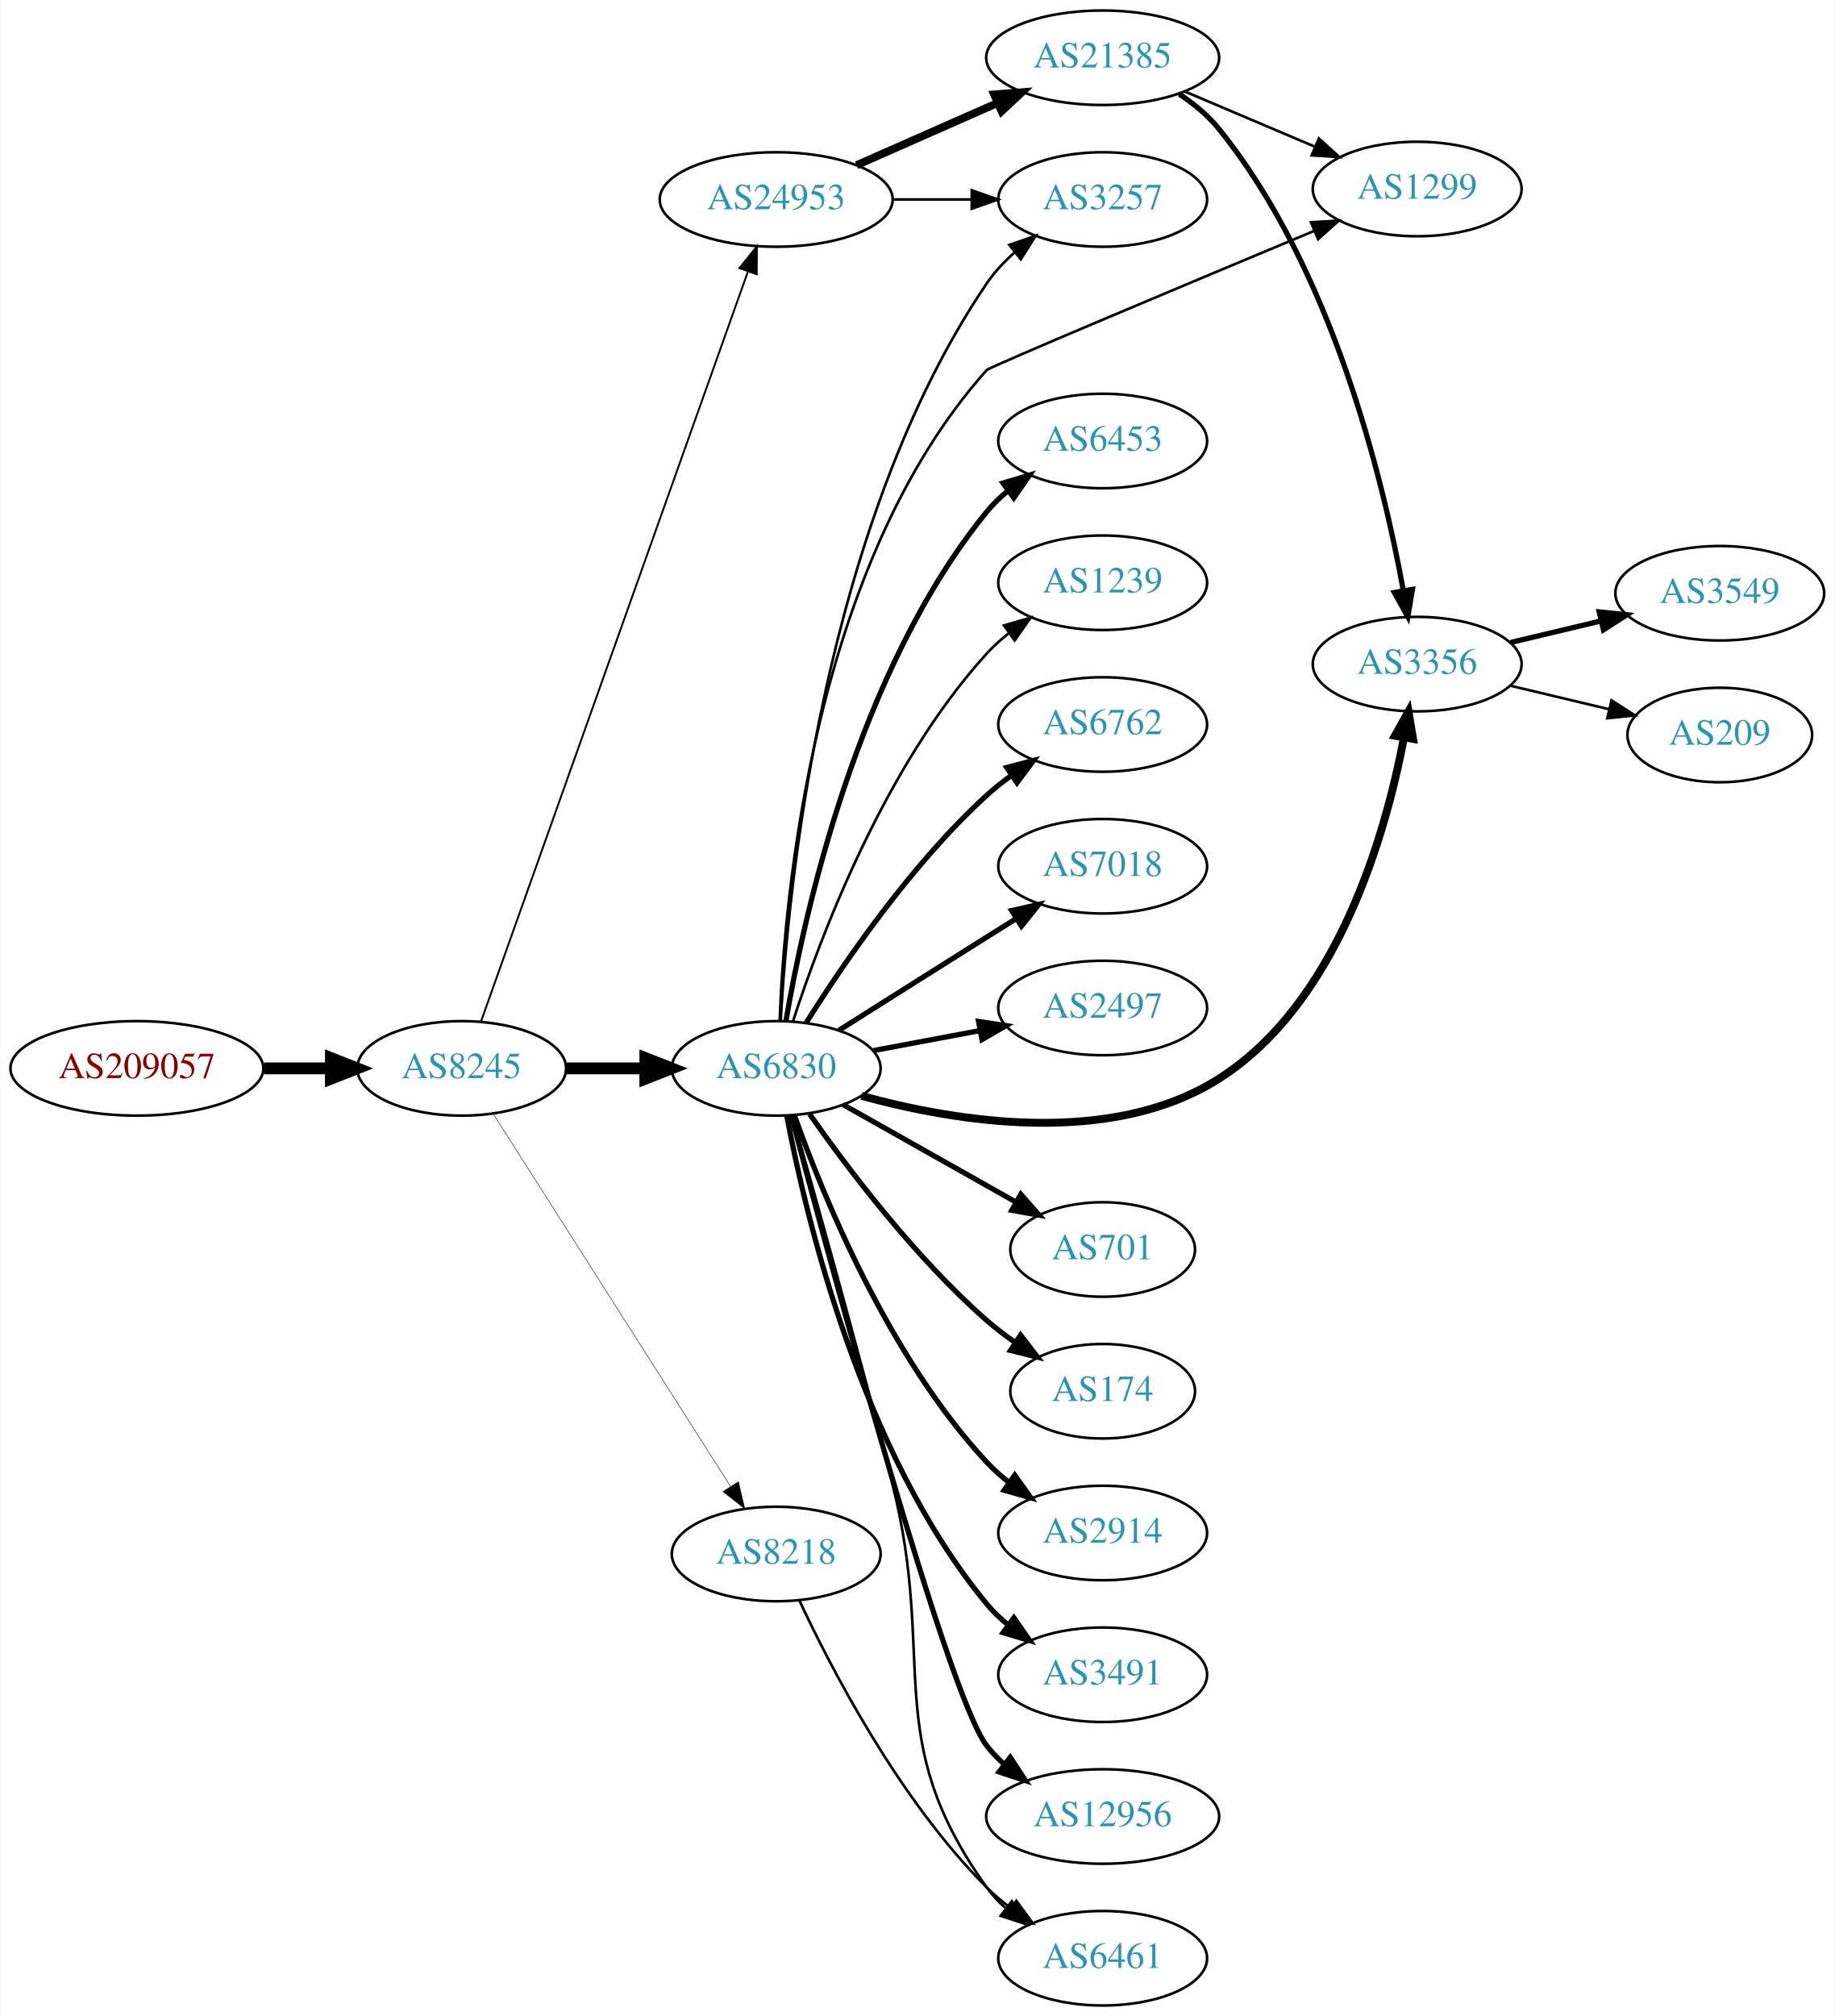
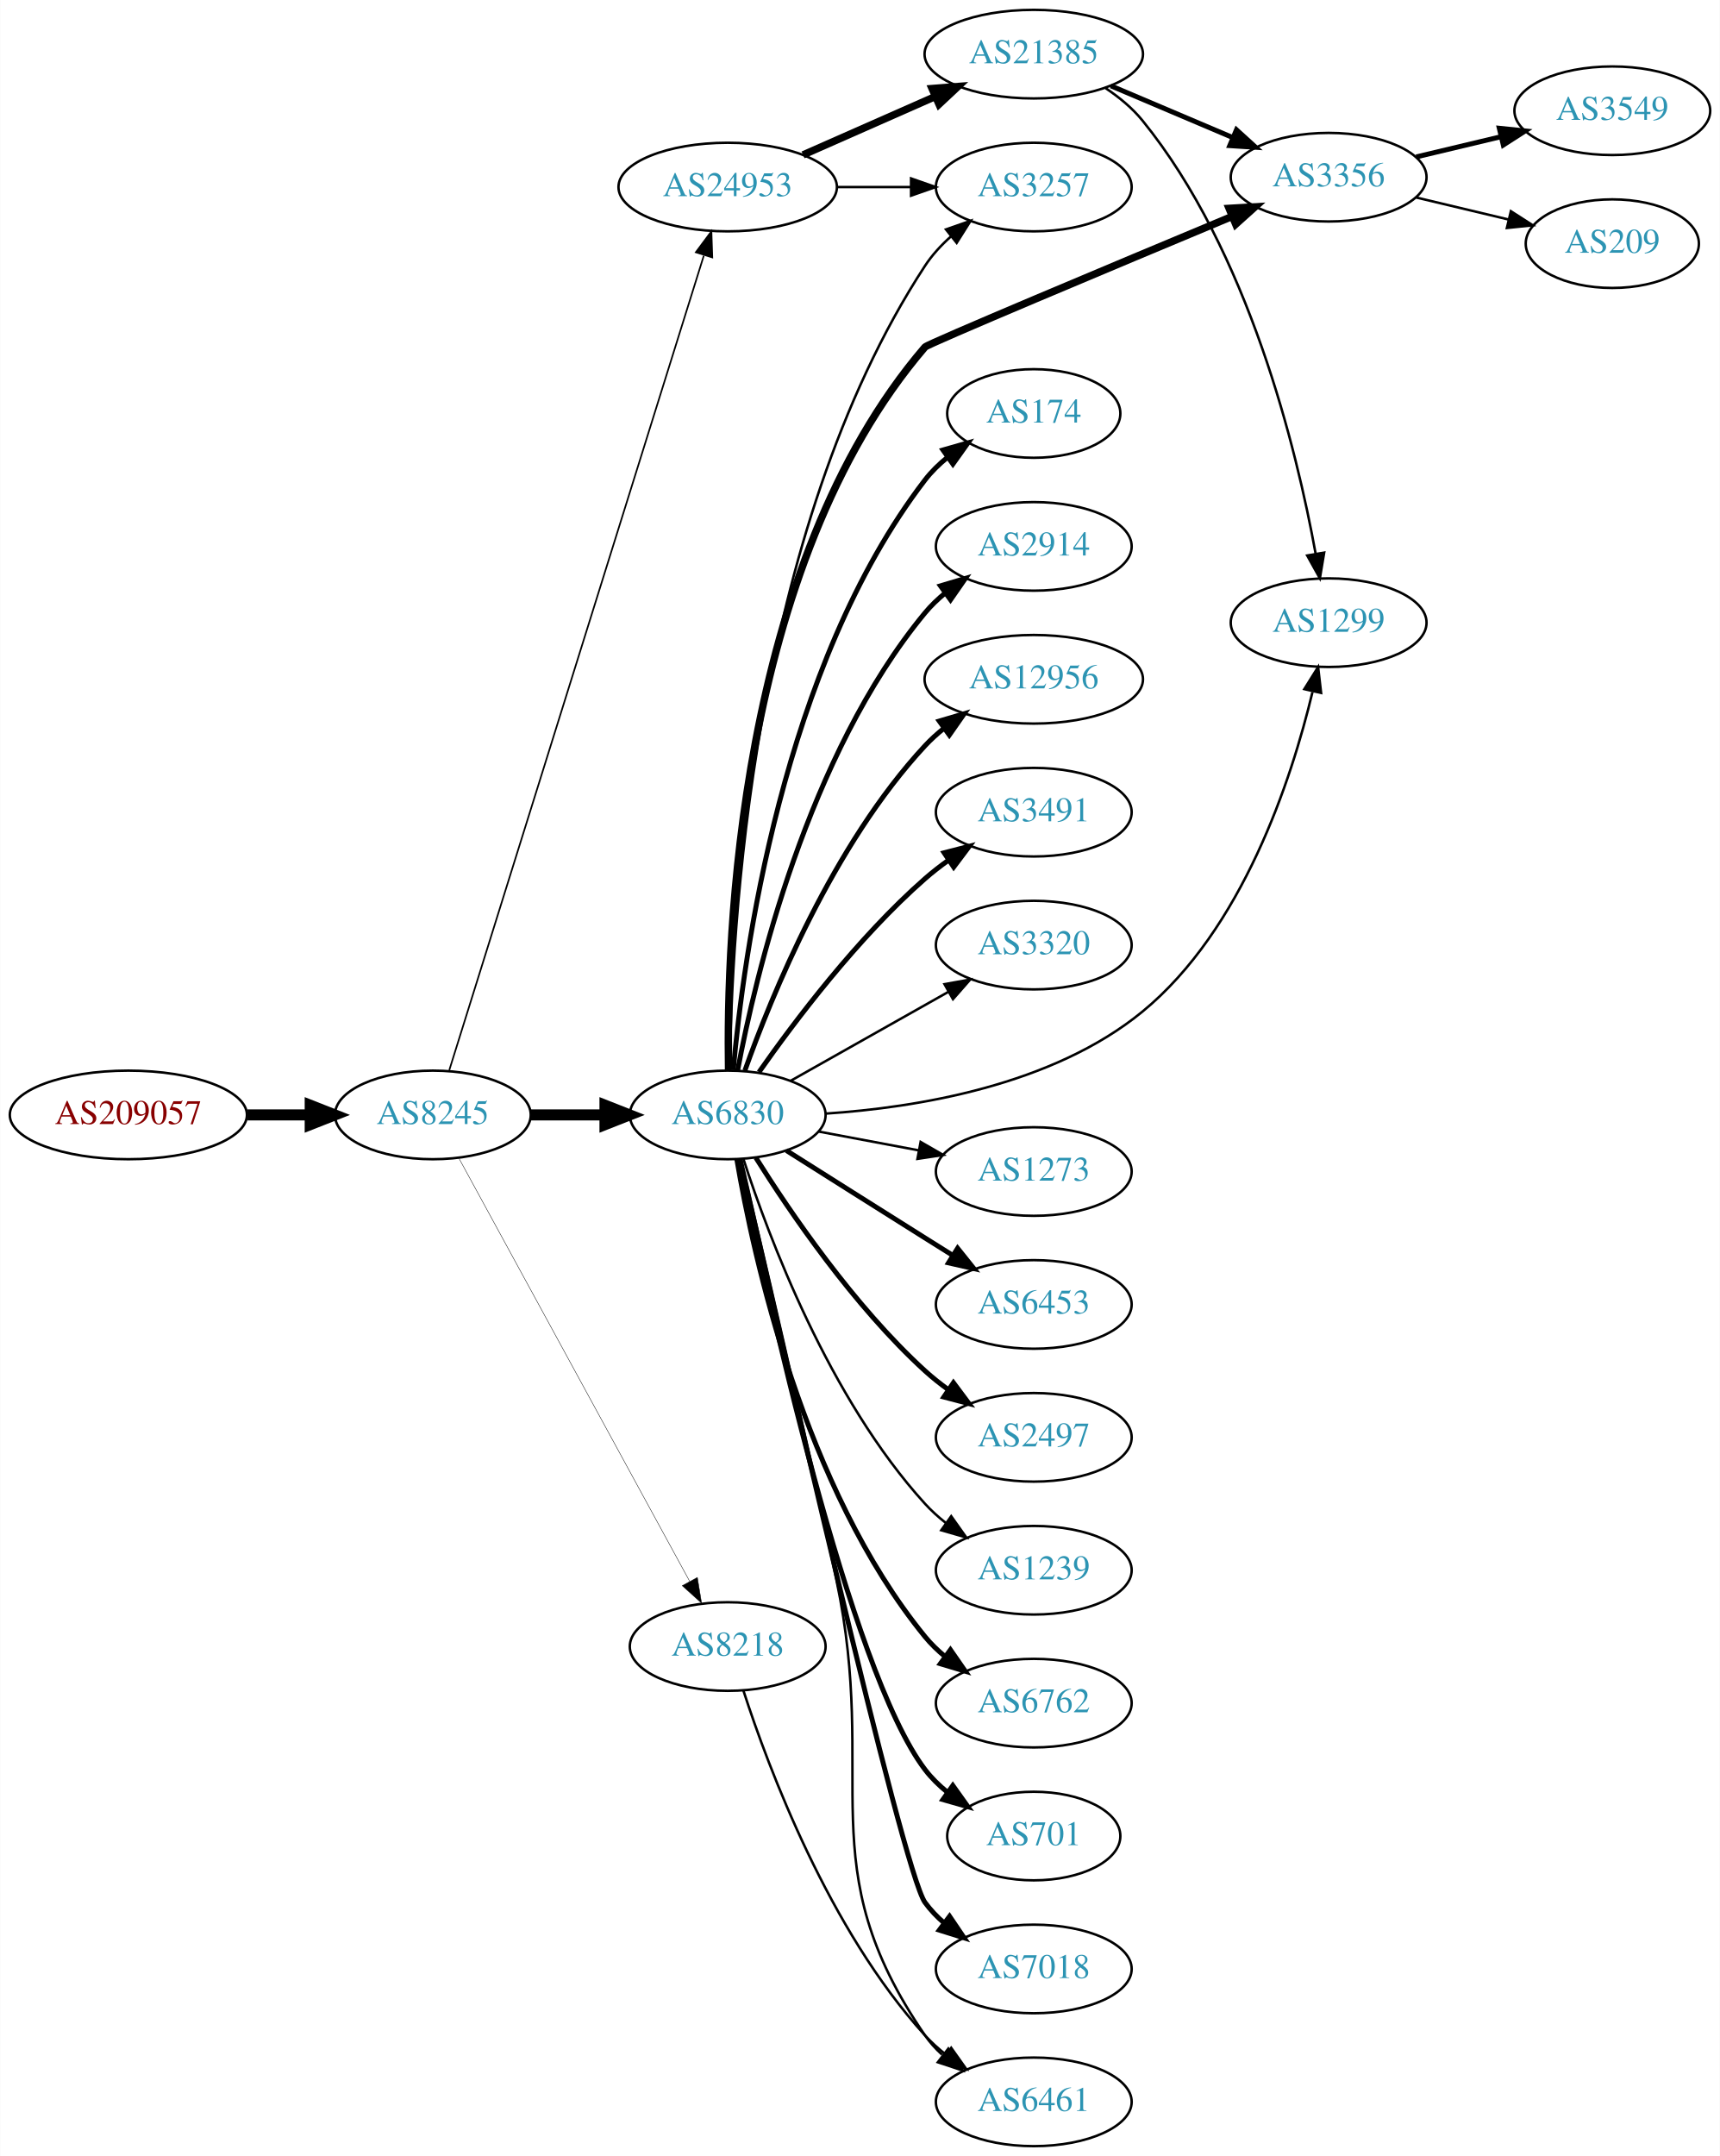
- <svg xmlns="http://www.w3.org/2000/svg" xmlns:xlink="http://www.w3.org/1999/xlink" width="699pt" height="768pt" viewBox="0.00 0.00 698.85 768.00">
-   <g id="graph0" class="graph" transform="scale(1 1) rotate(0) translate(4 764)">
-     <polygon fill="white" stroke="none" points="-4,4 -4,-764 694.855,-764 694.855,4 -4,4" />
+ <svg xmlns="http://www.w3.org/2000/svg" xmlns:xlink="http://www.w3.org/1999/xlink" width="699pt" height="876pt" viewBox="0.00 0.00 698.85 876.00">
+   <g id="graph0" class="graph" transform="scale(1 1) rotate(0) translate(4 872)">
+     <polygon fill="white" stroke="none" points="-4,4 -4,-872 694.855,-872 694.855,4 -4,4" />
    <g id="node1" class="node">
      <g id="a_node1">
        <a xlink:href="/asn/209057" xlink:title="AS209057 ~ netkey information technology gmbh [AT]">
-           <ellipse fill="#ffffff" stroke="black" cx="48.096" cy="-357" rx="48.192" ry="18" />
-           <text text-anchor="middle" x="48.096" y="-353.3" font-family="Times,serif" font-size="14.00" fill="#880000">AS209057</text>
+           <ellipse fill="#ffffff" stroke="black" cx="48.096" cy="-419" rx="48.192" ry="18" />
+           <text text-anchor="middle" x="48.096" y="-415.3" font-family="Times,serif" font-size="14.00" fill="#880000">AS209057</text>
        </a>
      </g>
    </g>
    <g id="node2" class="node">
      <g id="a_node2">
        <a xlink:href="/asn/8245" xlink:title="AS8245 ~ Video-Broadcast GmbH [AT]">
-           <ellipse fill="#ffffff" stroke="black" cx="171.838" cy="-357" rx="39.794" ry="18" />
-           <text text-anchor="middle" x="171.838" y="-353.3" font-family="Times,serif" font-size="14.00" fill="#2c94b3">AS8245</text>
+           <ellipse fill="#ffffff" stroke="black" cx="171.838" cy="-419" rx="39.794" ry="18" />
+           <text text-anchor="middle" x="171.838" y="-415.3" font-family="Times,serif" font-size="14.00" fill="#2c94b3">AS8245</text>
        </a>
      </g>
    </g>
    <g id="edge1" class="edge">
-       <path fill="none" stroke="black" stroke-width="4.5" d="M96.513,-357C104.867,-357 113.577,-357 121.969,-357" />
-       <polygon fill="black" stroke="black" stroke-width="4.5" points="122.004,-360.938 132.004,-357 122.004,-353.063 122.004,-360.938" />
+       <path fill="none" stroke="black" stroke-width="4.5" d="M96.513,-419C104.867,-419 113.577,-419 121.969,-419" />
+       <polygon fill="black" stroke="black" stroke-width="4.5" points="122.004,-422.938 132.004,-419 122.004,-415.063 122.004,-422.938" />
    </g>
    <g id="node3" class="node">
      <g id="a_node3">
-         <a xlink:href="/asn/6830" xlink:title="AS6830 ~ LGI-UPC [AT]">
-           <ellipse fill="#ffffff" stroke="black" cx="291.681" cy="-357" rx="39.794" ry="18" />
-           <text text-anchor="middle" x="291.681" y="-353.3" font-family="Times,serif" font-size="14.00" fill="#2c94b3">AS6830</text>
+         <a xlink:href="/asn/24953" xlink:title="AS24953 ~ AS MACRO: AS-24953 (customers) [AT]">
+           <ellipse fill="#ffffff" stroke="black" cx="291.681" cy="-796" rx="44.393" ry="18" />
+           <text text-anchor="middle" x="291.681" y="-792.3" font-family="Times,serif" font-size="14.00" fill="#2c94b3">AS24953</text>
        </a>
      </g>
    </g>
    <g id="edge2" class="edge">
-       <path fill="none" stroke="black" stroke-width="4.5" d="M211.751,-357C221.304,-357 231.654,-357 241.616,-357" />
-       <polygon fill="black" stroke="black" stroke-width="4.5" points="241.809,-360.938 251.809,-357 241.809,-353.063 241.809,-360.938" />
+       <path fill="none" stroke="black" stroke-width="0.667" d="M178.522,-437.183C197.54,-498.026 259.038,-694.77 281.961,-768.105" />
+       <polygon fill="black" stroke="black" stroke-width="0.667" points="278.73,-769.499 285.054,-777.999 285.411,-767.41 278.73,-769.499" />
    </g>
    <g id="node4" class="node">
      <g id="a_node4">
-         <a xlink:href="/asn/24953" xlink:title="AS24953 ~ AS MACRO: AS-24953 (customers) [AT]">
-           <ellipse fill="#ffffff" stroke="black" cx="291.681" cy="-688" rx="44.393" ry="18" />
-           <text text-anchor="middle" x="291.681" y="-684.3" font-family="Times,serif" font-size="14.00" fill="#2c94b3">AS24953</text>
+         <a xlink:href="/asn/6830" xlink:title="AS6830 ~ LGI-UPC [AT]">
+           <ellipse fill="#ffffff" stroke="black" cx="291.681" cy="-419" rx="39.794" ry="18" />
+           <text text-anchor="middle" x="291.681" y="-415.3" font-family="Times,serif" font-size="14.00" fill="#2c94b3">AS6830</text>
        </a>
      </g>
    </g>
    <g id="edge3" class="edge">
-       <path fill="none" stroke="black" stroke-width="0.72" d="M179.174,-374.796C198.596,-429.35 257.403,-594.528 280.863,-660.425" />
-       <polygon fill="black" stroke="black" stroke-width="0.72" points="277.662,-661.869 284.313,-670.116 284.257,-659.521 277.662,-661.869" />
+       <path fill="none" stroke="black" stroke-width="4.5" d="M211.751,-419C221.304,-419 231.654,-419 241.616,-419" />
+       <polygon fill="black" stroke="black" stroke-width="4.5" points="241.809,-422.938 251.809,-419 241.809,-415.063 241.809,-422.938" />
    </g>
    <g id="node5" class="node">
      <g id="a_node5">
        <a xlink:href="/asn/8218" xlink:title="AS8218 ~ legacy Neotelecoms [FR]">
-           <ellipse fill="#ffffff" stroke="black" cx="291.681" cy="-172" rx="39.794" ry="18" />
-           <text text-anchor="middle" x="291.681" y="-168.3" font-family="Times,serif" font-size="14.00" fill="#2c94b3">AS8218</text>
+           <ellipse fill="#ffffff" stroke="black" cx="291.681" cy="-203" rx="39.794" ry="18" />
+           <text text-anchor="middle" x="291.681" y="-199.3" font-family="Times,serif" font-size="14.00" fill="#2c94b3">AS8218</text>
        </a>
      </g>
    </g>
    <g id="edge4" class="edge">
-       <path fill="none" stroke="black" stroke-width="0.18" d="M183.924,-339.596C204.77,-306.87 249.898,-236.024 274.271,-197.761" />
-       <polygon fill="black" stroke="black" stroke-width="0.18" points="277.289,-199.538 279.709,-189.223 271.385,-195.777 277.289,-199.538" />
+       <path fill="none" stroke="black" stroke-width="0.167" d="M182.481,-401.324C203.163,-363.416 251.876,-274.127 276.255,-229.441" />
+       <polygon fill="black" stroke="black" stroke-width="0.167" points="279.352,-231.072 281.069,-220.617 273.207,-227.72 279.352,-231.072" />
    </g>
    <g id="node6" class="node">
      <g id="a_node6">
-         <a xlink:href="/asn/174" xlink:title="AS174 ~ Cogent Communications [US]">
-           <ellipse fill="#ffffff" stroke="black" cx="416.073" cy="-234" rx="35.194" ry="18" />
-           <text text-anchor="middle" x="416.073" y="-230.3" font-family="Times,serif" font-size="14.00" fill="#2c94b3">AS174</text>
+         <a xlink:href="/asn/3257" xlink:title="AS3257 ~ GTT [DE]">
+           <ellipse fill="#ffffff" stroke="black" cx="416.073" cy="-796" rx="39.794" ry="18" />
+           <text text-anchor="middle" x="416.073" y="-792.3" font-family="Times,serif" font-size="14.00" fill="#2c94b3">AS3257</text>
        </a>
      </g>
    </g>
    <g id="edge5" class="edge">
-       <path fill="none" stroke="black" stroke-width="2" d="M304.391,-339.614C318.701,-319.199 344.421,-285.072 371.877,-261 375.26,-258.034 379.004,-255.18 382.833,-252.512" />
-       <polygon fill="black" stroke="black" stroke-width="2" points="384.801,-255.406 391.241,-246.993 380.96,-249.554 384.801,-255.406" />
+       <path fill="none" stroke="black" d="M336.176,-796C345.865,-796 356.202,-796 366.095,-796" />
+       <polygon fill="black" stroke="black" points="366.197,-799.5 376.197,-796 366.197,-792.5 366.197,-799.5" />
    </g>
    <g id="node7" class="node">
      <g id="a_node7">
-         <a xlink:href="/asn/2914" xlink:title="AS2914 ~ NTT America, Inc. [US]">
-           <ellipse fill="#ffffff" stroke="black" cx="416.073" cy="-180" rx="39.794" ry="18" />
-           <text text-anchor="middle" x="416.073" y="-176.3" font-family="Times,serif" font-size="14.00" fill="#2c94b3">AS2914</text>
+         <a xlink:href="/asn/21385" xlink:title="AS21385 ~ Trusted Network GmbH [DE]">
+           <ellipse fill="#ffffff" stroke="black" cx="416.073" cy="-850" rx="44.393" ry="18" />
+           <text text-anchor="middle" x="416.073" y="-846.3" font-family="Times,serif" font-size="14.00" fill="#2c94b3">AS21385</text>
        </a>
      </g>
    </g>
    <g id="edge6" class="edge">
-       <path fill="none" stroke="black" stroke-width="2" d="M298.667,-338.973C309.407,-308.779 334.381,-247.332 371.877,-207 374.436,-204.247 377.336,-201.664 380.393,-199.271" />
-       <polygon fill="black" stroke="black" stroke-width="2" points="382.573,-202.016 388.726,-193.39 378.537,-196.296 382.573,-202.016" />
+       <path fill="none" stroke="black" stroke-width="3" d="M322.308,-809.072C338.425,-816.183 358.565,-825.069 375.957,-832.742" />
+       <polygon fill="black" stroke="black" stroke-width="3" points="374.732,-836.027 385.294,-836.861 377.557,-829.622 374.732,-836.027" />
+     </g>
+     <g id="edge22" class="edge">
+       <path fill="none" stroke="black" d="M292.58,-437.175C293.115,-491.483 300.878,-655.497 371.877,-764 374.741,-768.378 378.423,-772.374 382.427,-775.944" />
+       <polygon fill="black" stroke="black" points="380.385,-778.792 390.392,-782.274 384.741,-773.312 380.385,-778.792" />
    </g>
    <g id="node8" class="node">
      <g id="a_node8">
-         <a xlink:href="/asn/3491" xlink:title="AS3491 ~ PCCW Global, Inc. [US]">
-           <ellipse fill="#ffffff" stroke="black" cx="416.073" cy="-126" rx="39.794" ry="18" />
-           <text text-anchor="middle" x="416.073" y="-122.3" font-family="Times,serif" font-size="14.00" fill="#2c94b3">AS3491</text>
+         <a xlink:href="/asn/6453" xlink:title="AS6453 ~ TATA COMMUNICATIONS (AMERICA) INC [US]">
+           <ellipse fill="#ffffff" stroke="black" cx="416.073" cy="-342" rx="39.794" ry="18" />
+           <text text-anchor="middle" x="416.073" y="-338.3" font-family="Times,serif" font-size="14.00" fill="#2c94b3">AS6453</text>
        </a>
      </g>
    </g>
    <g id="edge7" class="edge">
-       <path fill="none" stroke="black" stroke-width="2" d="M295.704,-338.967C302.879,-300.84 324.043,-210.811 371.877,-153 374.273,-150.104 377.064,-147.426 380.052,-144.972" />
-       <polygon fill="black" stroke="black" stroke-width="2" points="382.243,-147.707 388.291,-139.008 378.138,-142.037 382.243,-147.707" />
+       <path fill="none" stroke="black" stroke-width="2" d="M315.537,-404.532C331.347,-394.533 352.876,-380.936 371.877,-369 375.499,-366.724 379.295,-364.344 383.07,-361.981" />
+       <polygon fill="black" stroke="black" stroke-width="2" points="385.124,-364.824 391.746,-356.554 381.412,-358.89 385.124,-364.824" />
    </g>
    <g id="node9" class="node">
      <g id="a_node9">
-         <a xlink:href="/asn/12956" xlink:title="AS12956 ~ TELXIUS [ES]">
-           <ellipse fill="#ffffff" stroke="black" cx="416.073" cy="-72" rx="44.393" ry="18" />
-           <text text-anchor="middle" x="416.073" y="-68.3" font-family="Times,serif" font-size="14.00" fill="#2c94b3">AS12956</text>
+         <a xlink:href="/asn/2497" xlink:title="AS2497 ~ Internet Initiative Japan Inc. [JP]">
+           <ellipse fill="#ffffff" stroke="black" cx="416.073" cy="-288" rx="39.794" ry="18" />
+           <text text-anchor="middle" x="416.073" y="-284.3" font-family="Times,serif" font-size="14.00" fill="#2c94b3">AS2497</text>
        </a>
      </g>
    </g>
    <g id="edge8" class="edge">
-       <path fill="none" stroke="black" stroke-width="2" d="M297.45,-338.893C312.155,-283.478 356.714,-118.74 371.877,-99 373.87,-96.405 376.189,-93.996 378.699,-91.774" />
-       <polygon fill="black" stroke="black" stroke-width="2" points="380.857,-94.529 386.663,-85.666 376.598,-88.975 380.857,-94.529" />
+       <path fill="none" stroke="black" stroke-width="2" d="M303.108,-401.634C316.897,-379.648 342.865,-341.454 371.877,-315 374.807,-312.328 378.036,-309.763 381.37,-307.351" />
+       <polygon fill="black" stroke="black" stroke-width="2" points="383.426,-310.186 389.76,-301.692 379.512,-304.382 383.426,-310.186" />
    </g>
    <g id="node10" class="node">
      <g id="a_node10">
-         <a xlink:href="/asn/6453" xlink:title="AS6453 ~ TATA COMMUNICATIONS (AMERICA) INC [US]">
-           <ellipse fill="#ffffff" stroke="black" cx="416.073" cy="-596" rx="39.794" ry="18" />
-           <text text-anchor="middle" x="416.073" y="-592.3" font-family="Times,serif" font-size="14.00" fill="#2c94b3">AS6453</text>
+         <a xlink:href="/asn/1239" xlink:title="AS1239 ~ Sprint [US]">
+           <ellipse fill="#ffffff" stroke="black" cx="416.073" cy="-234" rx="39.794" ry="18" />
+           <text text-anchor="middle" x="416.073" y="-230.3" font-family="Times,serif" font-size="14.00" fill="#2c94b3">AS1239</text>
        </a>
      </g>
    </g>
    <g id="edge9" class="edge">
-       <path fill="none" stroke="black" stroke-width="2" d="M295.406,-375.139C302.1,-414.404 322.544,-508.595 371.877,-569 374.254,-571.911 377.033,-574.6 380.014,-577.06" />
-       <polygon fill="black" stroke="black" stroke-width="2" points="378.092,-579.99 388.241,-583.032 382.205,-574.325 378.092,-579.99" />
+       <path fill="none" stroke="black" d="M298.094,-401.01C308.278,-369.568 332.842,-303.888 371.877,-261 374.407,-258.22 377.287,-255.619 380.332,-253.215" />
+       <polygon fill="black" stroke="black" points="382.515,-255.958 388.648,-247.319 378.466,-250.247 382.515,-255.958" />
    </g>
    <g id="node11" class="node">
      <g id="a_node11">
-         <a xlink:href="/asn/1239" xlink:title="AS1239 ~ Sprint [US]">
-           <ellipse fill="#ffffff" stroke="black" cx="416.073" cy="-542" rx="39.794" ry="18" />
-           <text text-anchor="middle" x="416.073" y="-538.3" font-family="Times,serif" font-size="14.00" fill="#2c94b3">AS1239</text>
+         <a xlink:href="/asn/6762" xlink:title="AS6762 ~ TELECOM ITALIA SPARKLE S.p.A. [IT]">
+           <ellipse fill="#ffffff" stroke="black" cx="416.073" cy="-180" rx="39.794" ry="18" />
+           <text text-anchor="middle" x="416.073" y="-176.3" font-family="Times,serif" font-size="14.00" fill="#2c94b3">AS6762</text>
        </a>
      </g>
    </g>
    <g id="edge10" class="edge">
-       <path fill="none" stroke="black" d="M298.094,-374.99C308.278,-406.432 332.842,-472.112 371.877,-515 374.407,-517.78 377.287,-520.381 380.332,-522.785" />
-       <polygon fill="black" stroke="black" points="378.466,-525.753 388.648,-528.681 382.515,-520.042 378.466,-525.753" />
+       <path fill="none" stroke="black" stroke-width="2" d="M295.406,-400.861C302.1,-361.596 322.544,-267.405 371.877,-207 374.254,-204.089 377.033,-201.4 380.014,-198.94" />
+       <polygon fill="black" stroke="black" stroke-width="2" points="382.205,-201.675 388.241,-192.968 378.092,-196.01 382.205,-201.675" />
    </g>
    <g id="node12" class="node">
      <g id="a_node12">
-         <a xlink:href="/asn/6762" xlink:title="AS6762 ~ TELECOM ITALIA SPARKLE S.p.A. [IT]">
-           <ellipse fill="#ffffff" stroke="black" cx="416.073" cy="-488" rx="39.794" ry="18" />
-           <text text-anchor="middle" x="416.073" y="-484.3" font-family="Times,serif" font-size="14.00" fill="#2c94b3">AS6762</text>
+         <a xlink:href="/asn/701" xlink:title="AS701 ~ UUNET [US]">
+           <ellipse fill="#ffffff" stroke="black" cx="416.073" cy="-126" rx="35.194" ry="18" />
+           <text text-anchor="middle" x="416.073" y="-122.3" font-family="Times,serif" font-size="14.00" fill="#2c94b3">AS701</text>
        </a>
      </g>
    </g>
    <g id="edge11" class="edge">
-       <path fill="none" stroke="black" stroke-width="2" d="M303.108,-374.366C316.897,-396.352 342.865,-434.546 371.877,-461 374.807,-463.672 378.036,-466.237 381.37,-468.649" />
-       <polygon fill="black" stroke="black" stroke-width="2" points="379.512,-471.618 389.76,-474.308 383.426,-465.814 379.512,-471.618" />
+       <path fill="none" stroke="black" stroke-width="2" d="M296.307,-400.981C307.249,-347.922 341.082,-193.445 371.877,-153 374.468,-149.596 377.623,-146.515 381.035,-143.755" />
+       <polygon fill="black" stroke="black" stroke-width="2" points="383.174,-146.53 389.321,-137.901 379.134,-140.813 383.174,-146.53" />
    </g>
    <g id="node13" class="node">
      <g id="a_node13">
        <a xlink:href="/asn/7018" xlink:title="AS7018 ~ AT&amp;T Services, Inc. [US]">
-           <ellipse fill="#ffffff" stroke="black" cx="416.073" cy="-434" rx="39.794" ry="18" />
-           <text text-anchor="middle" x="416.073" y="-430.3" font-family="Times,serif" font-size="14.00" fill="#2c94b3">AS7018</text>
+           <ellipse fill="#ffffff" stroke="black" cx="416.073" cy="-72" rx="39.794" ry="18" />
+           <text text-anchor="middle" x="416.073" y="-68.3" font-family="Times,serif" font-size="14.00" fill="#2c94b3">AS7018</text>
        </a>
      </g>
    </g>
    <g id="edge12" class="edge">
-       <path fill="none" stroke="black" stroke-width="2" d="M315.537,-371.468C331.347,-381.467 352.876,-395.064 371.877,-407 375.499,-409.276 379.295,-411.656 383.07,-414.019" />
-       <polygon fill="black" stroke="black" stroke-width="2" points="381.412,-417.11 391.746,-419.446 385.124,-411.176 381.412,-417.11" />
+       <path fill="none" stroke="black" stroke-width="2" d="M296.792,-400.775C311.729,-334.799 362.721,-111.626 371.877,-99 374.083,-95.957 376.747,-93.18 379.657,-90.665" />
+       <polygon fill="black" stroke="black" stroke-width="2" points="381.852,-93.394 387.784,-84.616 377.673,-87.779 381.852,-93.394" />
    </g>
    <g id="node14" class="node">
      <g id="a_node14">
-         <a xlink:href="/asn/2497" xlink:title="AS2497 ~ Internet Initiative Japan Inc. [JP]">
-           <ellipse fill="#ffffff" stroke="black" cx="416.073" cy="-380" rx="39.794" ry="18" />
-           <text text-anchor="middle" x="416.073" y="-376.3" font-family="Times,serif" font-size="14.00" fill="#2c94b3">AS2497</text>
+         <a xlink:href="/asn/174" xlink:title="AS174 ~ Cogent Communications [US]">
+           <ellipse fill="#ffffff" stroke="black" cx="416.073" cy="-704" rx="35.194" ry="18" />
+           <text text-anchor="middle" x="416.073" y="-700.3" font-family="Times,serif" font-size="14.00" fill="#2c94b3">AS174</text>
        </a>
      </g>
    </g>
    <g id="edge13" class="edge">
-       <path fill="none" stroke="black" stroke-width="2" d="M328.74,-363.776C341.439,-366.163 355.886,-368.878 369.28,-371.395" />
-       <polygon fill="black" stroke="black" stroke-width="2" points="368.796,-374.865 379.271,-373.272 370.089,-367.985 368.796,-374.865" />
+       <path fill="none" stroke="black" stroke-width="2" d="M293.949,-437.228C297.932,-482.373 313.652,-601.198 371.877,-677 374.483,-680.393 377.646,-683.467 381.064,-686.223" />
+       <polygon fill="black" stroke="black" stroke-width="2" points="379.166,-689.168 389.355,-692.073 383.202,-683.448 379.166,-689.168" />
    </g>
    <g id="node15" class="node">
      <g id="a_node15">
-         <a xlink:href="/asn/701" xlink:title="AS701 ~ UUNET [US]">
-           <ellipse fill="#ffffff" stroke="black" cx="416.073" cy="-288" rx="35.194" ry="18" />
-           <text text-anchor="middle" x="416.073" y="-284.3" font-family="Times,serif" font-size="14.00" fill="#2c94b3">AS701</text>
+         <a xlink:href="/asn/2914" xlink:title="AS2914 ~ NTT America, Inc. [US]">
+           <ellipse fill="#ffffff" stroke="black" cx="416.073" cy="-650" rx="39.794" ry="18" />
+           <text text-anchor="middle" x="416.073" y="-646.3" font-family="Times,serif" font-size="14.00" fill="#2c94b3">AS2914</text>
        </a>
      </g>
    </g>
    <g id="edge14" class="edge">
-       <path fill="none" stroke="black" stroke-width="2" d="M317.154,-343.203C336.114,-332.514 362.536,-317.618 383.155,-305.994" />
-       <polygon fill="black" stroke="black" stroke-width="2" points="384.893,-309.032 391.885,-301.072 381.455,-302.934 384.893,-309.032" />
+       <path fill="none" stroke="black" stroke-width="2" d="M295.704,-437.033C302.879,-475.16 324.043,-565.189 371.877,-623 374.273,-625.896 377.064,-628.574 380.052,-631.028" />
+       <polygon fill="black" stroke="black" stroke-width="2" points="378.138,-633.963 388.291,-636.992 382.243,-628.293 378.138,-633.963" />
    </g>
    <g id="node16" class="node">
      <g id="a_node16">
-         <a xlink:href="/asn/3257" xlink:title="AS3257 ~ GTT [DE]">
-           <ellipse fill="#ffffff" stroke="black" cx="416.073" cy="-688" rx="39.794" ry="18" />
-           <text text-anchor="middle" x="416.073" y="-684.3" font-family="Times,serif" font-size="14.00" fill="#2c94b3">AS3257</text>
+         <a xlink:href="/asn/12956" xlink:title="AS12956 ~ TELXIUS [ES]">
+           <ellipse fill="#ffffff" stroke="black" cx="416.073" cy="-596" rx="44.393" ry="18" />
+           <text text-anchor="middle" x="416.073" y="-592.3" font-family="Times,serif" font-size="14.00" fill="#2c94b3">AS12956</text>
        </a>
      </g>
    </g>
    <g id="edge15" class="edge">
-       <path fill="none" stroke="black" d="M293.395,-375.2C296.144,-424.622 309.323,-563.788 371.877,-656 374.814,-660.33 378.536,-664.298 382.559,-667.855" />
-       <polygon fill="black" stroke="black" points="380.526,-670.71 390.538,-674.176 384.873,-665.223 380.526,-670.71" />
+       <path fill="none" stroke="black" stroke-width="2" d="M298.667,-437.027C309.407,-467.221 334.381,-528.668 371.877,-569 374.236,-571.538 376.886,-573.932 379.681,-576.166" />
+       <polygon fill="black" stroke="black" stroke-width="2" points="377.664,-579.027 387.825,-582.027 381.753,-573.345 377.664,-579.027" />
    </g>
    <g id="node17" class="node">
      <g id="a_node17">
+         <a xlink:href="/asn/3491" xlink:title="AS3491 ~ PCCW Global, Inc. [US]">
+           <ellipse fill="#ffffff" stroke="black" cx="416.073" cy="-542" rx="39.794" ry="18" />
+           <text text-anchor="middle" x="416.073" y="-538.3" font-family="Times,serif" font-size="14.00" fill="#2c94b3">AS3491</text>
+         </a>
+       </g>
+     </g>
+     <g id="edge16" class="edge">
+       <path fill="none" stroke="black" stroke-width="2" d="M304.391,-436.386C318.701,-456.801 344.421,-490.928 371.877,-515 374.859,-517.615 378.121,-520.142 381.475,-522.532" />
+       <polygon fill="black" stroke="black" stroke-width="2" points="379.633,-525.51 389.89,-528.162 383.525,-519.692 379.633,-525.51" />
+     </g>
+     <g id="node18" class="node">
+       <g id="a_node18">
+         <a xlink:href="/asn/3320" xlink:title="AS3320 ~ DTAG [DE]">
+           <ellipse fill="#ffffff" stroke="black" cx="416.073" cy="-488" rx="39.794" ry="18" />
+           <text text-anchor="middle" x="416.073" y="-484.3" font-family="Times,serif" font-size="14.00" fill="#2c94b3">AS3320</text>
+         </a>
+       </g>
+     </g>
+     <g id="edge17" class="edge">
+       <path fill="none" stroke="black" d="M317.154,-432.797C335.545,-443.165 360.957,-457.491 381.284,-468.951" />
+       <polygon fill="black" stroke="black" points="379.792,-472.128 390.222,-473.99 383.23,-466.03 379.792,-472.128" />
+     </g>
+     <g id="node19" class="node">
+       <g id="a_node19">
+         <a xlink:href="/asn/3356" xlink:title="AS3356 ~ Level 3 Parent, LLC [US]">
+           <ellipse fill="#ffffff" stroke="black" cx="535.915" cy="-800" rx="39.794" ry="18" />
+           <text text-anchor="middle" x="535.915" y="-796.3" font-family="Times,serif" font-size="14.00" fill="#2c94b3">AS3356</text>
+         </a>
+       </g>
+     </g>
+     <g id="edge18" class="edge">
+       <path fill="none" stroke="black" stroke-width="3" d="M292.021,-437.35C291.13,-489.782 295.605,-642.175 371.877,-731 372.971,-732.275 448.712,-764.032 496.563,-784.013" />
+       <polygon fill="black" stroke="black" stroke-width="3" points="495.446,-787.339 506.022,-787.961 498.142,-780.879 495.446,-787.339" />
+     </g>
+     <g id="node20" class="node">
+       <g id="a_node20">
+         <a xlink:href="/asn/1273" xlink:title="AS1273 ~ Vodafone Group PLC [EU]">
+           <ellipse fill="#ffffff" stroke="black" cx="416.073" cy="-396" rx="39.794" ry="18" />
+           <text text-anchor="middle" x="416.073" y="-392.3" font-family="Times,serif" font-size="14.00" fill="#2c94b3">AS1273</text>
+         </a>
+       </g>
+     </g>
+     <g id="edge19" class="edge">
+       <path fill="none" stroke="black" d="M328.74,-412.224C341.439,-409.837 355.886,-407.122 369.28,-404.605" />
+       <polygon fill="black" stroke="black" points="370.089,-408.015 379.271,-402.728 368.796,-401.135 370.089,-408.015" />
+     </g>
+     <g id="node21" class="node">
+       <g id="a_node21">
+         <a xlink:href="/asn/1299" xlink:title="AS1299 ~ Telia Carrier [EU]">
+           <ellipse fill="#ffffff" stroke="black" cx="535.915" cy="-619" rx="39.794" ry="18" />
+           <text text-anchor="middle" x="535.915" y="-615.3" font-family="Times,serif" font-size="14.00" fill="#2c94b3">AS1299</text>
+         </a>
+       </g>
+     </g>
+     <g id="edge20" class="edge">
+       <path fill="none" stroke="black" d="M331.453,-419.53C368.389,-421.975 423.642,-430.925 460.269,-461 500.959,-494.412 520.785,-555.135 529.336,-590.785" />
+       <polygon fill="black" stroke="black" points="526.022,-592.002 531.638,-600.986 532.851,-590.46 526.022,-592.002" />
+     </g>
+     <g id="node22" class="node">
+       <g id="a_node22">
        <a xlink:href="/asn/6461" xlink:title="AS6461 ~ Zayo Bandwidth [US]">
          <ellipse fill="#ffffff" stroke="black" cx="416.073" cy="-18" rx="39.794" ry="18" />
          <text text-anchor="middle" x="416.073" y="-14.3" font-family="Times,serif" font-size="14.00" fill="#2c94b3">AS6461</text>
        </a>
      </g>
    </g>
-     <g id="edge16" class="edge">
-       <path fill="none" stroke="black" d="M297.822,-339.049C306.148,-309.799 322.95,-249.996 335.877,-199 353.148,-130.865 330.984,-102.171 371.877,-45 373.883,-42.195 376.281,-39.617 378.904,-37.264" />
-       <polygon fill="black" stroke="black" points="381.457,-39.719 387.284,-30.87 377.21,-34.154 381.457,-39.719" />
-     </g>
-     <g id="node18" class="node">
-       <g id="a_node18">
-         <a xlink:href="/asn/3356" xlink:title="AS3356 ~ Level 3 Parent, LLC [US]">
-           <ellipse fill="#ffffff" stroke="black" cx="535.915" cy="-511" rx="39.794" ry="18" />
-           <text text-anchor="middle" x="535.915" y="-507.3" font-family="Times,serif" font-size="14.00" fill="#2c94b3">AS3356</text>
-         </a>
-       </g>
-     </g>
-     <g id="edge17" class="edge">
-       <path fill="none" stroke="black" stroke-width="3" d="M324.154,-346.543C360.052,-336.674 419.089,-326.911 460.269,-353 505.403,-381.594 523.765,-445.623 530.83,-482.799" />
-       <polygon fill="black" stroke="black" stroke-width="3" points="527.437,-483.716 532.607,-492.964 534.333,-482.51 527.437,-483.716" />
-     </g>
-     <g id="node19" class="node">
-       <g id="a_node19">
-         <a xlink:href="/asn/1299" xlink:title="AS1299 ~ Telia Carrier [EU]">
-           <ellipse fill="#ffffff" stroke="black" cx="535.915" cy="-692" rx="39.794" ry="18" />
-           <text text-anchor="middle" x="535.915" y="-688.3" font-family="Times,serif" font-size="14.00" fill="#2c94b3">AS1299</text>
-         </a>
-       </g>
-     </g>
-     <g id="edge18" class="edge">
-       <path fill="none" stroke="black" d="M292.989,-375.012C294.742,-421.864 305.691,-549.029 371.877,-623 372.997,-624.252 448.728,-656.017 496.571,-676.006" />
-       <polygon fill="black" stroke="black" points="495.452,-679.332 506.028,-679.956 498.149,-672.872 495.452,-679.332" />
-     </g>
-     <g id="edge20" class="edge">
-       <path fill="none" stroke="black" d="M336.176,-688C345.865,-688 356.202,-688 366.095,-688" />
-       <polygon fill="black" stroke="black" points="366.197,-691.5 376.197,-688 366.197,-684.5 366.197,-691.5" />
-     </g>
-     <g id="node20" class="node">
-       <g id="a_node20">
-         <a xlink:href="/asn/21385" xlink:title="AS21385 ~ Trusted Network GmbH [DE]">
-           <ellipse fill="#ffffff" stroke="black" cx="416.073" cy="-742" rx="44.393" ry="18" />
-           <text text-anchor="middle" x="416.073" y="-738.3" font-family="Times,serif" font-size="14.00" fill="#2c94b3">AS21385</text>
-         </a>
-       </g>
-     </g>
-     <g id="edge19" class="edge">
-       <path fill="none" stroke="black" stroke-width="3" d="M322.308,-701.072C338.425,-708.183 358.565,-717.069 375.957,-724.742" />
-       <polygon fill="black" stroke="black" stroke-width="3" points="374.732,-728.027 385.294,-728.861 377.557,-721.622 374.732,-728.027" />
+     <g id="edge21" class="edge">
+       <path fill="none" stroke="black" d="M296.985,-401.062C304.984,-367.536 322.538,-293.061 335.877,-230 353.21,-148.049 324.429,-114.031 371.877,-45 373.83,-42.158 376.191,-39.555 378.79,-37.184" />
+       <polygon fill="black" stroke="black" points="381.342,-39.636 387.13,-30.763 377.072,-34.09 381.342,-39.636" />
    </g>
    <g id="edge23" class="edge">
-       <path fill="none" stroke="black" d="M300.531,-154.253C312.811,-127.983 338.638,-78.274 371.877,-45 374.679,-42.194 377.826,-39.543 381.109,-37.078" />
-       <polygon fill="black" stroke="black" points="383.179,-39.903 389.436,-31.354 379.213,-34.135 383.179,-39.903" />
-     </g>
-     <g id="node21" class="node">
-       <g id="a_node21">
+       <path fill="none" stroke="black" d="M298.094,-185.01C308.278,-153.568 332.842,-87.888 371.877,-45 374.407,-42.22 377.287,-39.619 380.332,-37.215" />
+       <polygon fill="black" stroke="black" points="382.515,-39.958 388.648,-31.319 378.466,-34.247 382.515,-39.958" />
+     </g>
+     <g id="edge24" class="edge">
+       <path fill="none" stroke="black" stroke-width="2" d="M447.42,-837.124C462.442,-830.75 480.734,-822.989 496.701,-816.214" />
+       <polygon fill="black" stroke="black" stroke-width="2" points="498.454,-819.272 506.292,-812.144 495.72,-812.828 498.454,-819.272" />
+     </g>
+     <g id="edge25" class="edge">
+       <path fill="none" stroke="black" d="M445.276,-836.171C450.798,-832.483 456.146,-828.083 460.269,-823 503.431,-769.785 522.927,-689.353 530.608,-647.139" />
+       <polygon fill="black" stroke="black" points="534.101,-647.477 532.353,-637.027 527.203,-646.286 534.101,-647.477" />
+     </g>
+     <g id="node23" class="node">
+       <g id="a_node23">
        <a xlink:href="/asn/3549" xlink:title="AS3549 ~ Level 3 Parent, LLC [US]">
-           <ellipse fill="#ffffff" stroke="black" cx="651.208" cy="-538" rx="39.794" ry="18" />
-           <text text-anchor="middle" x="651.208" y="-534.3" font-family="Times,serif" font-size="14.00" fill="#2c94b3">AS3549</text>
-         </a>
-       </g>
-     </g>
-     <g id="edge24" class="edge">
-       <path fill="none" stroke="black" stroke-width="2" d="M571.522,-519.248C582.394,-521.838 594.548,-524.735 605.991,-527.462" />
-       <polygon fill="black" stroke="black" stroke-width="2" points="605.274,-530.889 615.813,-529.803 606.897,-524.08 605.274,-530.889" />
-     </g>
-     <g id="node22" class="node">
-       <g id="a_node22">
+           <ellipse fill="#ffffff" stroke="black" cx="651.208" cy="-827" rx="39.794" ry="18" />
+           <text text-anchor="middle" x="651.208" y="-823.3" font-family="Times,serif" font-size="14.00" fill="#2c94b3">AS3549</text>
+         </a>
+       </g>
+     </g>
+     <g id="edge26" class="edge">
+       <path fill="none" stroke="black" stroke-width="2" d="M571.522,-808.248C582.394,-810.838 594.548,-813.735 605.991,-816.462" />
+       <polygon fill="black" stroke="black" stroke-width="2" points="605.274,-819.889 615.813,-818.803 606.897,-813.08 605.274,-819.889" />
+     </g>
+     <g id="node24" class="node">
+       <g id="a_node24">
        <a xlink:href="/asn/209" xlink:title="AS209 ~ CenturyLink Communications, LLC [US]">
-           <ellipse fill="#ffffff" stroke="black" cx="651.208" cy="-484" rx="35.194" ry="18" />
-           <text text-anchor="middle" x="651.208" y="-480.3" font-family="Times,serif" font-size="14.00" fill="#2c94b3">AS209</text>
-         </a>
-       </g>
-     </g>
-     <g id="edge25" class="edge">
-       <path fill="none" stroke="black" d="M571.522,-502.752C583.317,-499.942 596.622,-496.771 608.889,-493.847" />
-       <polygon fill="black" stroke="black" points="609.978,-497.186 618.894,-491.463 608.355,-490.376 609.978,-497.186" />
-     </g>
-     <g id="edge21" class="edge">
-       <path fill="none" stroke="black" stroke-width="2" d="M445.276,-728.171C450.798,-724.483 456.146,-720.083 460.269,-715 503.431,-661.785 522.927,-581.353 530.608,-539.139" />
-       <polygon fill="black" stroke="black" stroke-width="2" points="534.101,-539.477 532.353,-529.027 527.203,-538.286 534.101,-539.477" />
-     </g>
-     <g id="edge22" class="edge">
-       <path fill="none" stroke="black" d="M447.42,-729.124C462.442,-722.75 480.734,-714.989 496.701,-708.214" />
-       <polygon fill="black" stroke="black" points="498.454,-711.272 506.292,-704.144 495.72,-704.828 498.454,-711.272" />
+           <ellipse fill="#ffffff" stroke="black" cx="651.208" cy="-773" rx="35.194" ry="18" />
+           <text text-anchor="middle" x="651.208" y="-769.3" font-family="Times,serif" font-size="14.00" fill="#2c94b3">AS209</text>
+         </a>
+       </g>
+     </g>
+     <g id="edge27" class="edge">
+       <path fill="none" stroke="black" d="M571.522,-791.752C583.317,-788.942 596.622,-785.771 608.889,-782.847" />
+       <polygon fill="black" stroke="black" points="609.978,-786.186 618.894,-780.463 608.355,-779.376 609.978,-786.186" />
    </g>
  </g>
</svg>
